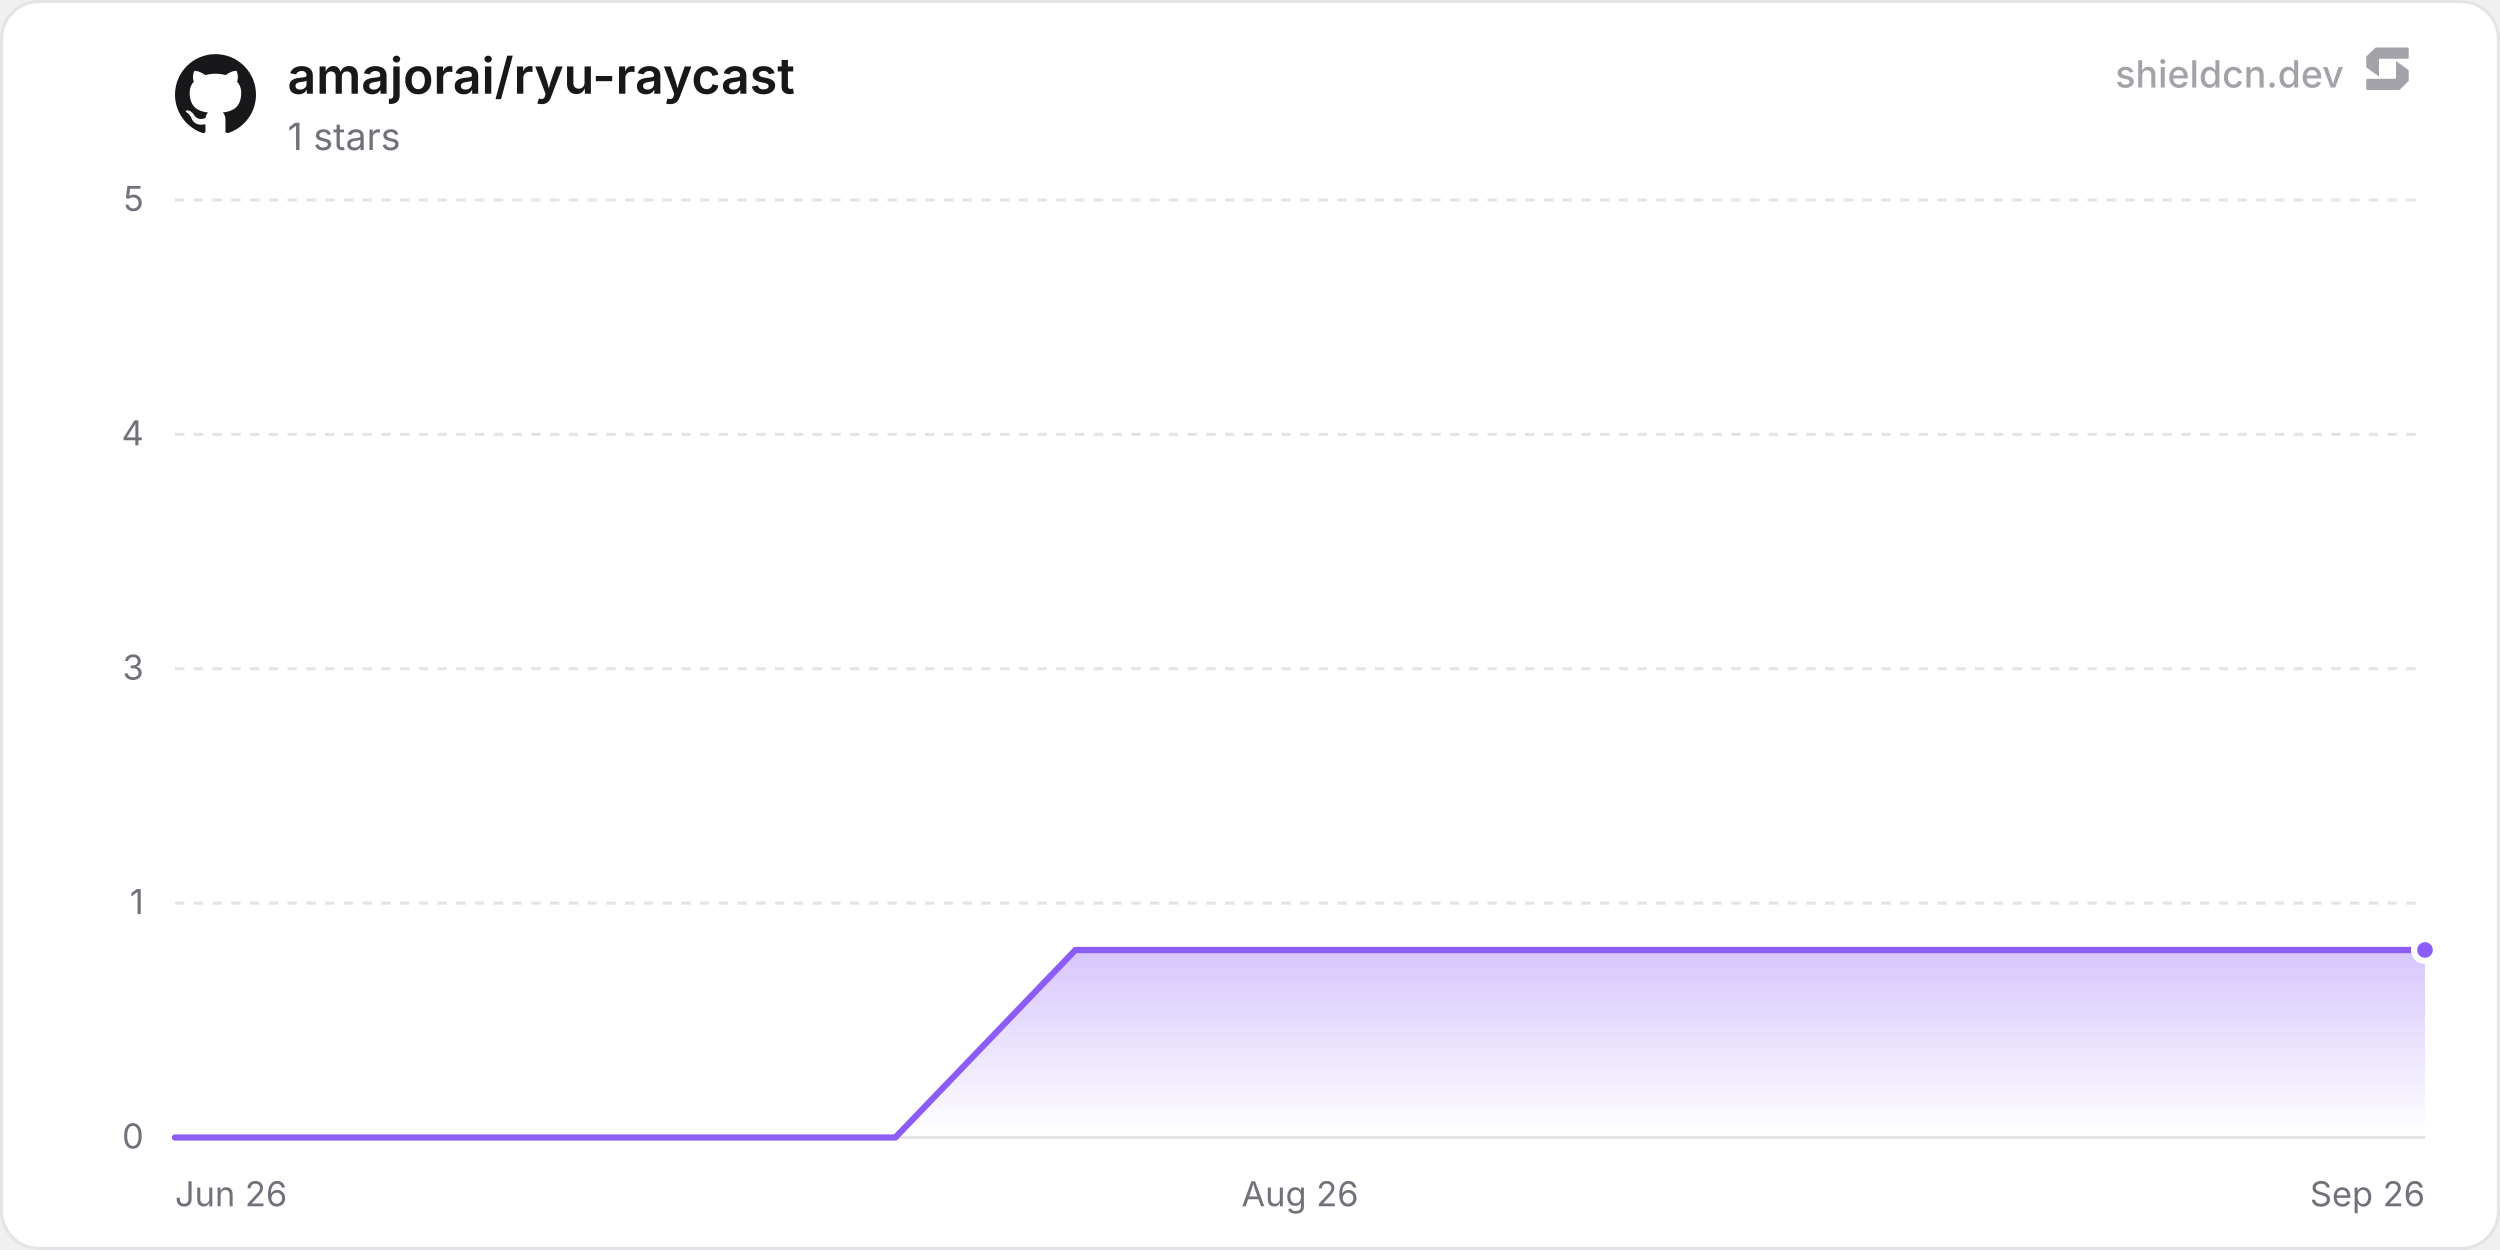
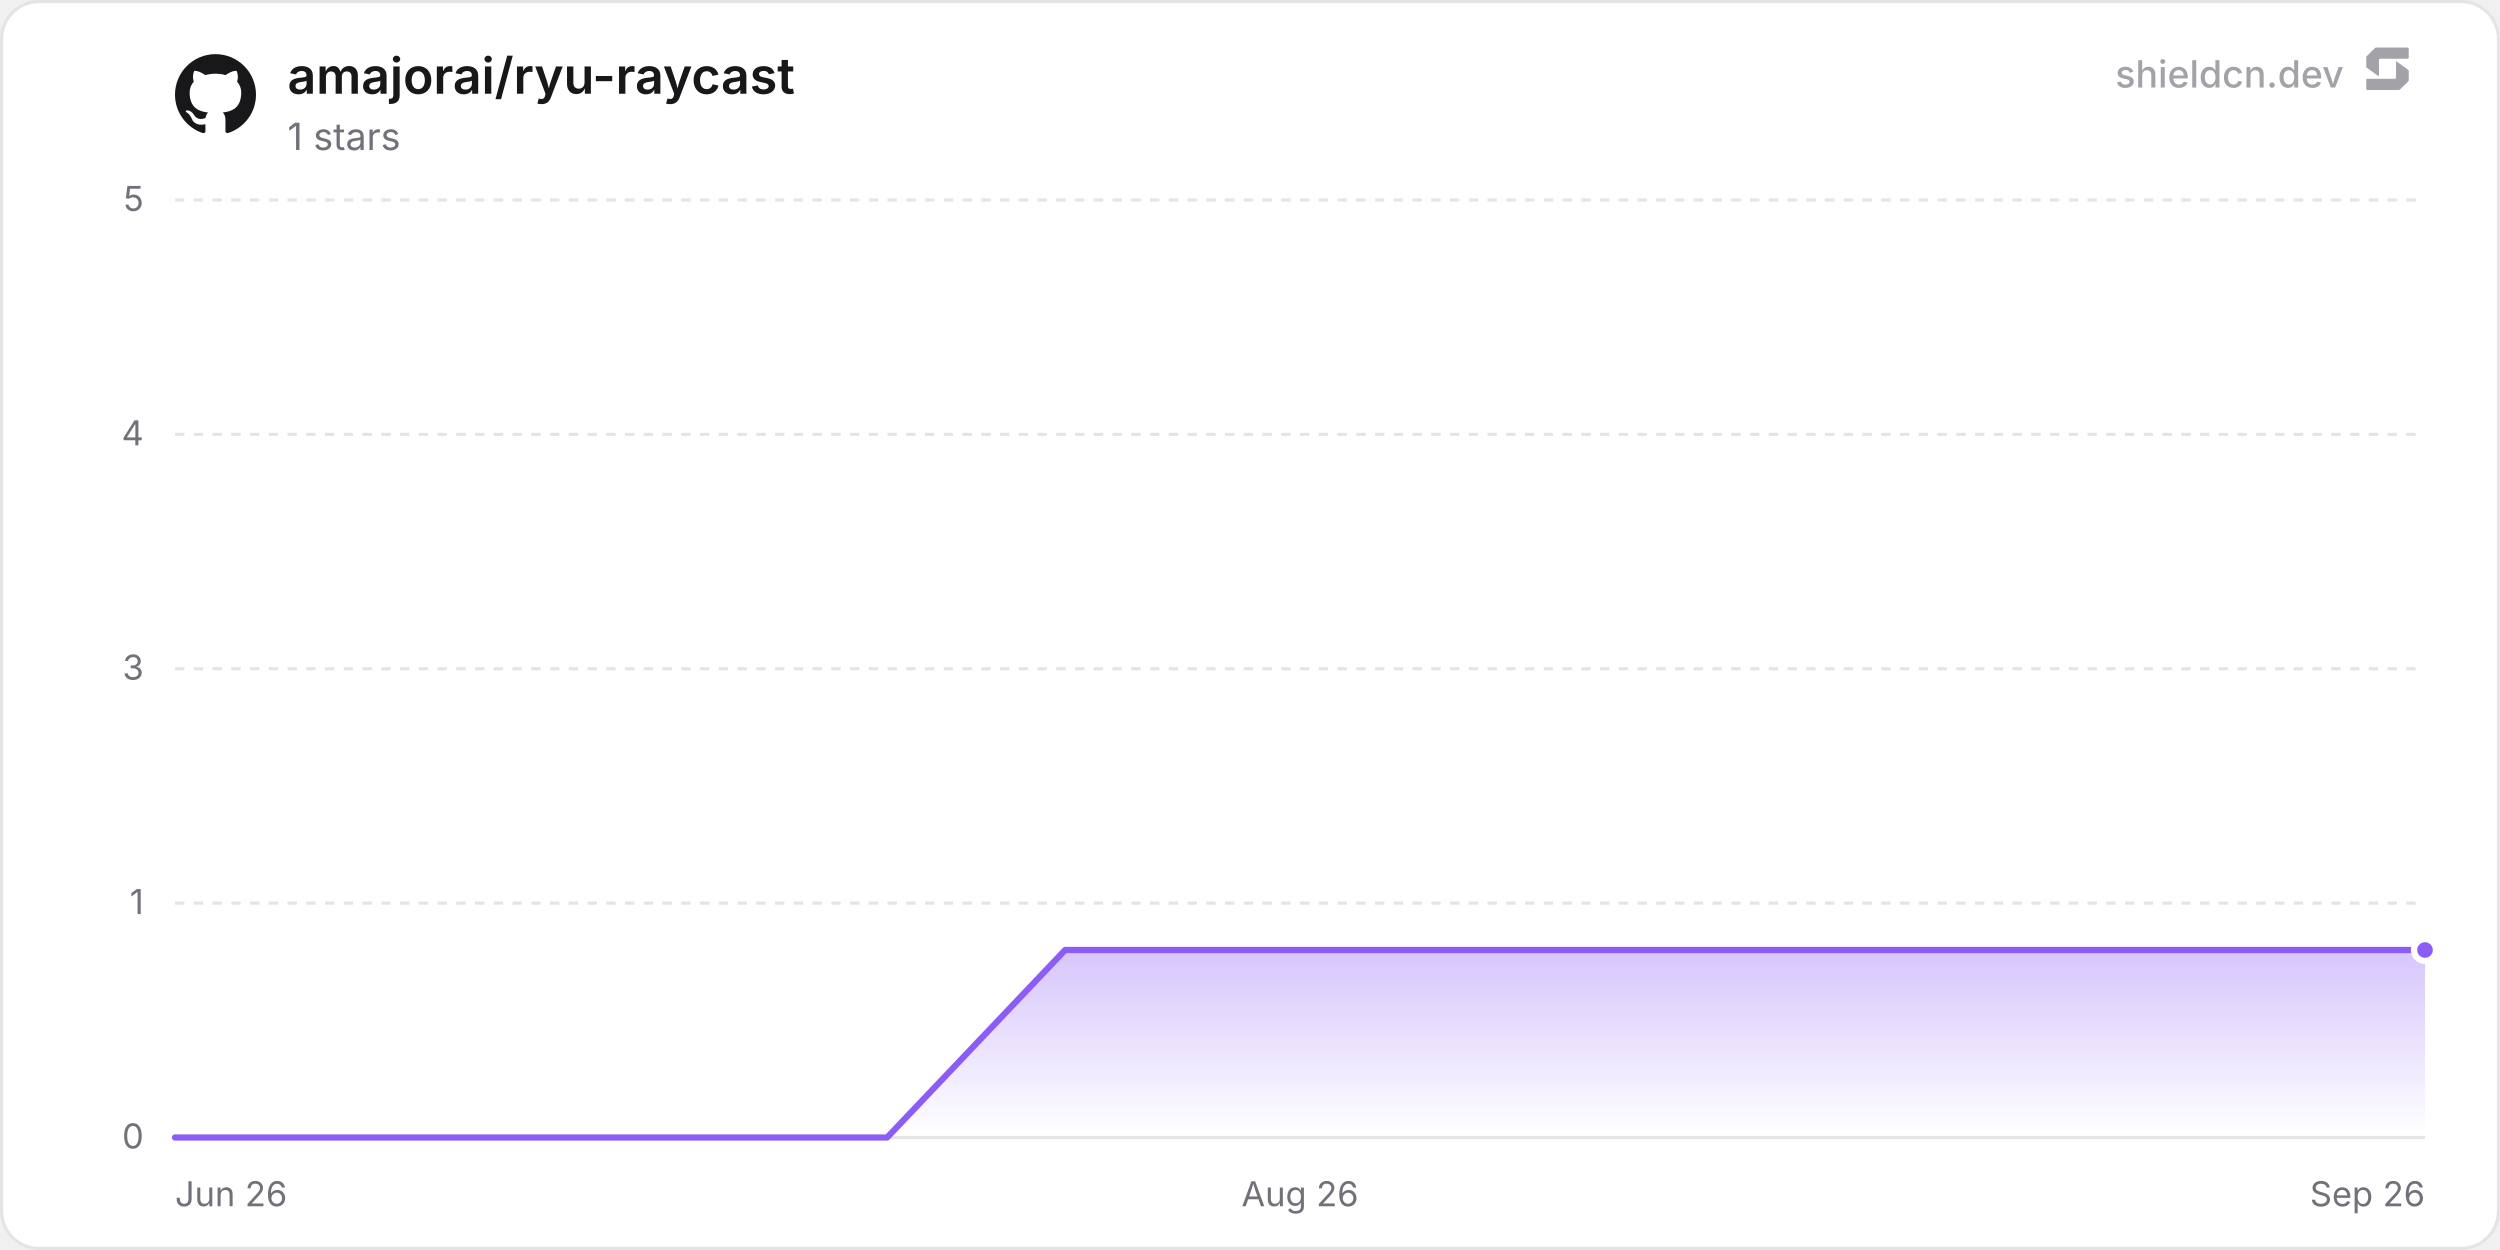
<svg xmlns="http://www.w3.org/2000/svg" width="800" height="400" viewBox="0 0 800 400" role="img" aria-label="amajorai/ryu-raycast">
  <defs>
    <linearGradient id="chartFill0" x1="0" y1="0" x2="0" y2="1">
      <stop offset="0%" stop-color="rgba(139, 92, 246, 0.35)" />
      <stop offset="100%" stop-color="rgba(139, 92, 246, 0)" />
    </linearGradient>
  </defs>
  <rect x="0.5" y="0.5" width="799" height="399" rx="12" fill="#ffffff" stroke="#e4e4e7" stroke-width="1" />
  <line x1="56" y1="364" x2="776" y2="364" stroke="#e4e4e7" stroke-width="1" />
  <text x="46" y="367.5" text-anchor="end" font-size="11" fill="#71717a" font-family="'Inter', ui-sans-serif, system-ui, -apple-system, BlinkMacSystemFont, 'Segoe UI', Roboto, Helvetica, Arial, sans-serif">0</text>
  <line x1="56" y1="289" x2="776" y2="289" stroke="#e4e4e7" stroke-width="1" stroke-dasharray="3 3" />
  <text x="46" y="292.5" text-anchor="end" font-size="11" fill="#71717a" font-family="'Inter', ui-sans-serif, system-ui, -apple-system, BlinkMacSystemFont, 'Segoe UI', Roboto, Helvetica, Arial, sans-serif">1</text>
  <line x1="56" y1="214" x2="776" y2="214" stroke="#e4e4e7" stroke-width="1" stroke-dasharray="3 3" />
  <text x="46" y="217.5" text-anchor="end" font-size="11" fill="#71717a" font-family="'Inter', ui-sans-serif, system-ui, -apple-system, BlinkMacSystemFont, 'Segoe UI', Roboto, Helvetica, Arial, sans-serif">3</text>
  <line x1="56" y1="139" x2="776" y2="139" stroke="#e4e4e7" stroke-width="1" stroke-dasharray="3 3" />
  <text x="46" y="142.5" text-anchor="end" font-size="11" fill="#71717a" font-family="'Inter', ui-sans-serif, system-ui, -apple-system, BlinkMacSystemFont, 'Segoe UI', Roboto, Helvetica, Arial, sans-serif">4</text>
  <line x1="56" y1="64" x2="776" y2="64" stroke="#e4e4e7" stroke-width="1" stroke-dasharray="3 3" />
  <text x="46" y="67.5" text-anchor="end" font-size="11" fill="#71717a" font-family="'Inter', ui-sans-serif, system-ui, -apple-system, BlinkMacSystemFont, 'Segoe UI', Roboto, Helvetica, Arial, sans-serif">5</text>
  <text x="56" y="386" text-anchor="start" font-size="11" fill="#71717a" font-family="'Inter', ui-sans-serif, system-ui, -apple-system, BlinkMacSystemFont, 'Segoe UI', Roboto, Helvetica, Arial, sans-serif">Jun 26</text>
  <text x="416" y="386" text-anchor="middle" font-size="11" fill="#71717a" font-family="'Inter', ui-sans-serif, system-ui, -apple-system, BlinkMacSystemFont, 'Segoe UI', Roboto, Helvetica, Arial, sans-serif">Aug 26</text>
  <text x="776" y="386" text-anchor="end" font-size="11" fill="#71717a" font-family="'Inter', ui-sans-serif, system-ui, -apple-system, BlinkMacSystemFont, 'Segoe UI', Roboto, Helvetica, Arial, sans-serif">Sep 26</text>
-   <path d="M56 364 L113.62 364 L171.25 364 L228.87 364 L286.5 364 L344.12 304 L401.74 304 L459.37 304 L516.99 304 L574.62 304 L632.24 304 L689.86 304 L747.49 304 L776 304 L776 364 L56 364 Z" fill="url(#chartFill0)" />
-   <path d="M56 364 L113.62 364 L171.25 364 L228.87 364 L286.5 364 L344.12 304 L401.74 304 L459.37 304 L516.99 304 L574.62 304 L632.24 304 L689.86 304 L747.49 304 L776 304" fill="none" stroke="#8b5cf6" stroke-width="2" stroke-linejoin="round" stroke-linecap="round" />
+   <path d="M56 364 L112.97 364 L169.94 364 L226.91 364 L283.87 364 L340.84 304 L397.81 304 L454.78 304 L511.75 304 L568.72 304 L625.68 304 L682.65 304 L739.62 304 L776 304 L776 364 L56 364 Z" fill="url(#chartFill0)" />
+   <path d="M56 364 L112.97 364 L169.94 364 L226.91 364 L283.87 364 L340.84 304 L397.81 304 L454.78 304 L511.75 304 L568.72 304 L625.68 304 L682.65 304 L739.62 304 L776 304" fill="none" stroke="#8b5cf6" stroke-width="2" stroke-linejoin="round" stroke-linecap="round" />
  <circle cx="776" cy="304" r="3.5" fill="#8b5cf6" stroke="#ffffff" stroke-width="2" />
  <g transform="translate(56, 17) scale(1.08)" fill="#18181b">
    <path d="M12 .297c-6.63 0-12 5.373-12 12 0 5.303 3.438 9.8 8.205 11.385.6.113.82-.258.82-.577 0-.285-.01-1.04-.015-2.04-3.338.724-4.042-1.61-4.042-1.61C4.422 18.07 3.633 17.7 3.633 17.7c-1.087-.744.084-.729.084-.729 1.205.084 1.838 1.236 1.838 1.236 1.07 1.835 2.809 1.305 3.495.998.108-.776.417-1.305.76-1.605-2.665-.3-5.466-1.332-5.466-5.93 0-1.31.465-2.38 1.235-3.22-.135-.303-.54-1.523.105-3.176 0 0 1.005-.322 3.3 1.23.96-.267 1.98-.399 3-.405 1.02.006 2.04.138 3 .405 2.28-1.552 3.285-1.23 3.285-1.23.645 1.653.24 2.873.12 3.176.765.84 1.23 1.91 1.23 3.22 0 4.61-2.805 5.625-5.475 5.92.42.36.81 1.096.81 2.22 0 1.606-.015 2.896-.015 3.286 0 .315.21.69.825.57C20.565 22.092 24 17.592 24 12.297c0-6.627-5.373-12-12-12" />
  </g>
  <text x="92" y="30" font-size="16" font-weight="600" fill="#18181b" font-family="'Inter', ui-sans-serif, system-ui, -apple-system, BlinkMacSystemFont, 'Segoe UI', Roboto, Helvetica, Arial, sans-serif">amajorai/ryu-raycast</text>
  <text x="92" y="48" font-size="12" fill="#71717a" font-family="'Inter', ui-sans-serif, system-ui, -apple-system, BlinkMacSystemFont, 'Segoe UI', Roboto, Helvetica, Arial, sans-serif">1 stars</text>
  <g fill-opacity="0.65">
    <text x="750" y="28" text-anchor="end" font-size="12" font-weight="500" fill="#71717a" font-family="'Inter', ui-sans-serif, system-ui, -apple-system, BlinkMacSystemFont, 'Segoe UI', Roboto, Helvetica, Arial, sans-serif">shieldcn.dev</text>
    <g transform="translate(756, 14) scale(0.01)" fill="#71717a">
      <path d="M1088.4,565.1c-6.5-4.7-15.5,0-15.5,7.9v510.2c0,21.3-18.1,38.6-40.4,38.6H160.9c-22.3,0-40.4,17.3-40.4,38.6v280.8c0,21.3,18.1,38.6,40.4,38.6h1004.5c10.8,0,21.2-4.2,28.8-11.6l273.4-266.3c7.4-7.2,11.6-16.9,11.6-27v-308.7c0-12.1-5.9-23.5-16.1-30.8l-374.7-270.3Z" />
      <path d="M511.2,1035.9c6.5,4.7,15.5,0,15.5-7.9v-510.2c0-21.3,18.1-38.6,40.4-38.6h871.7c22.3,0,40.4-17.3,40.4-38.6V159.7c0-21.3-18.1-38.6-40.4-38.6H434.3c-10.8,0-21.2,4.2-28.8,11.6L132,399c-7.4,7.2-11.6,16.9-11.6,27v308.7c0,12.1,5.9,23.5,16.1,30.8l374.7,270.3Z" />
    </g>
  </g>
</svg>
